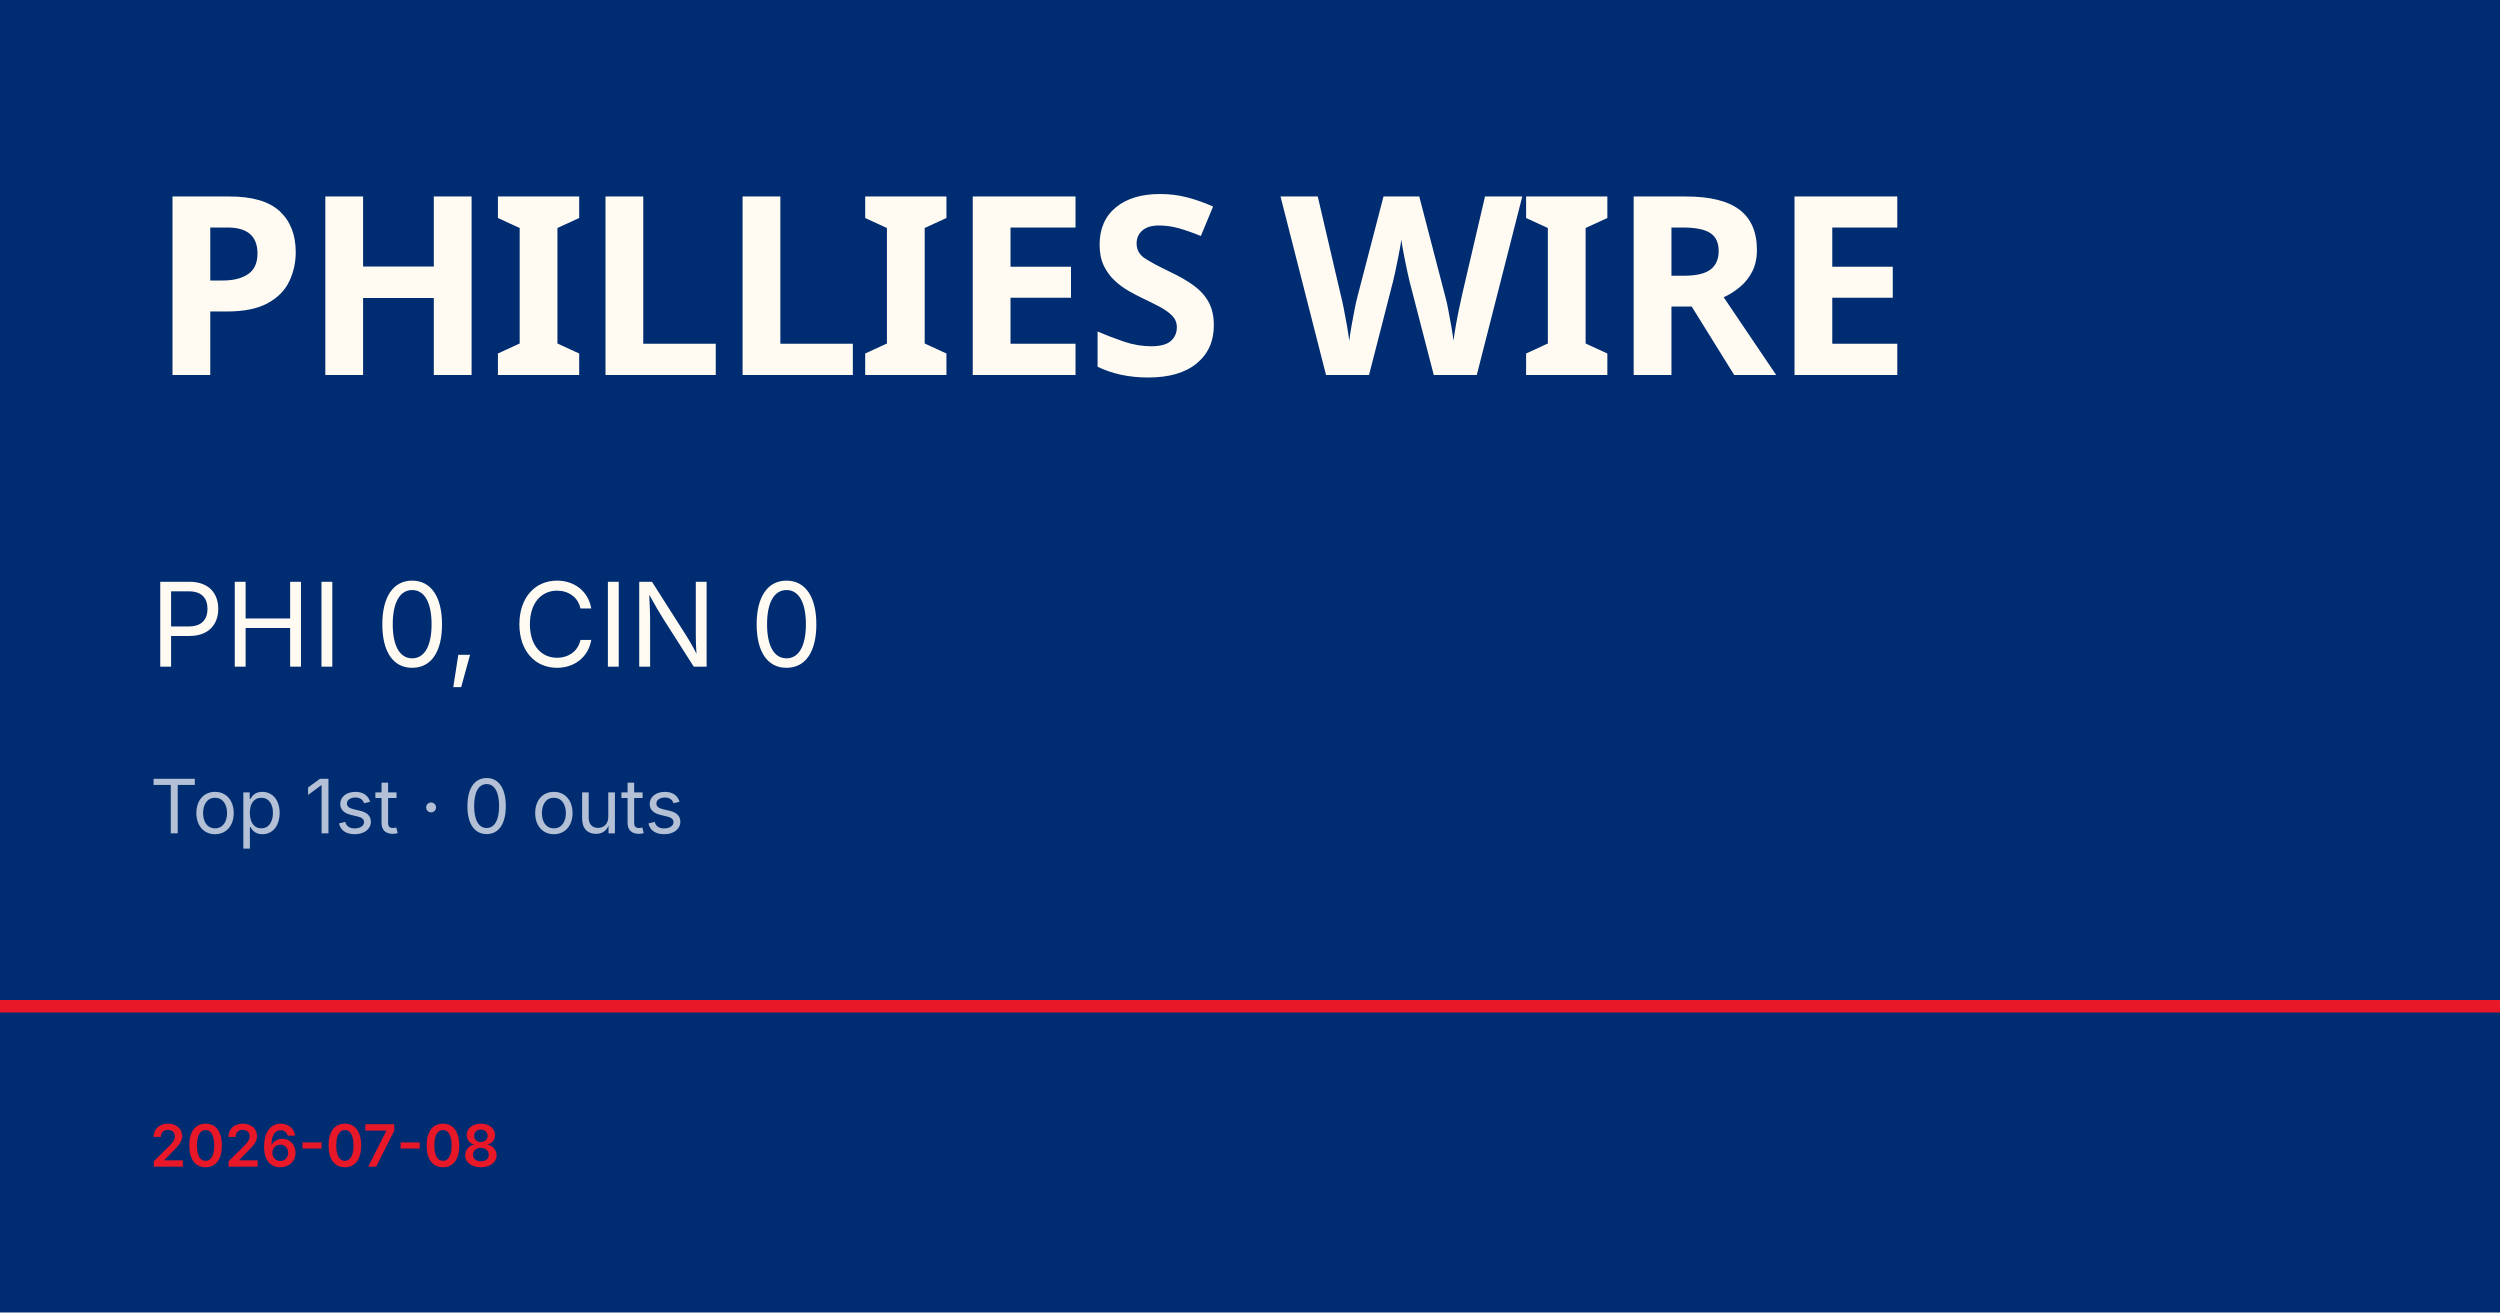
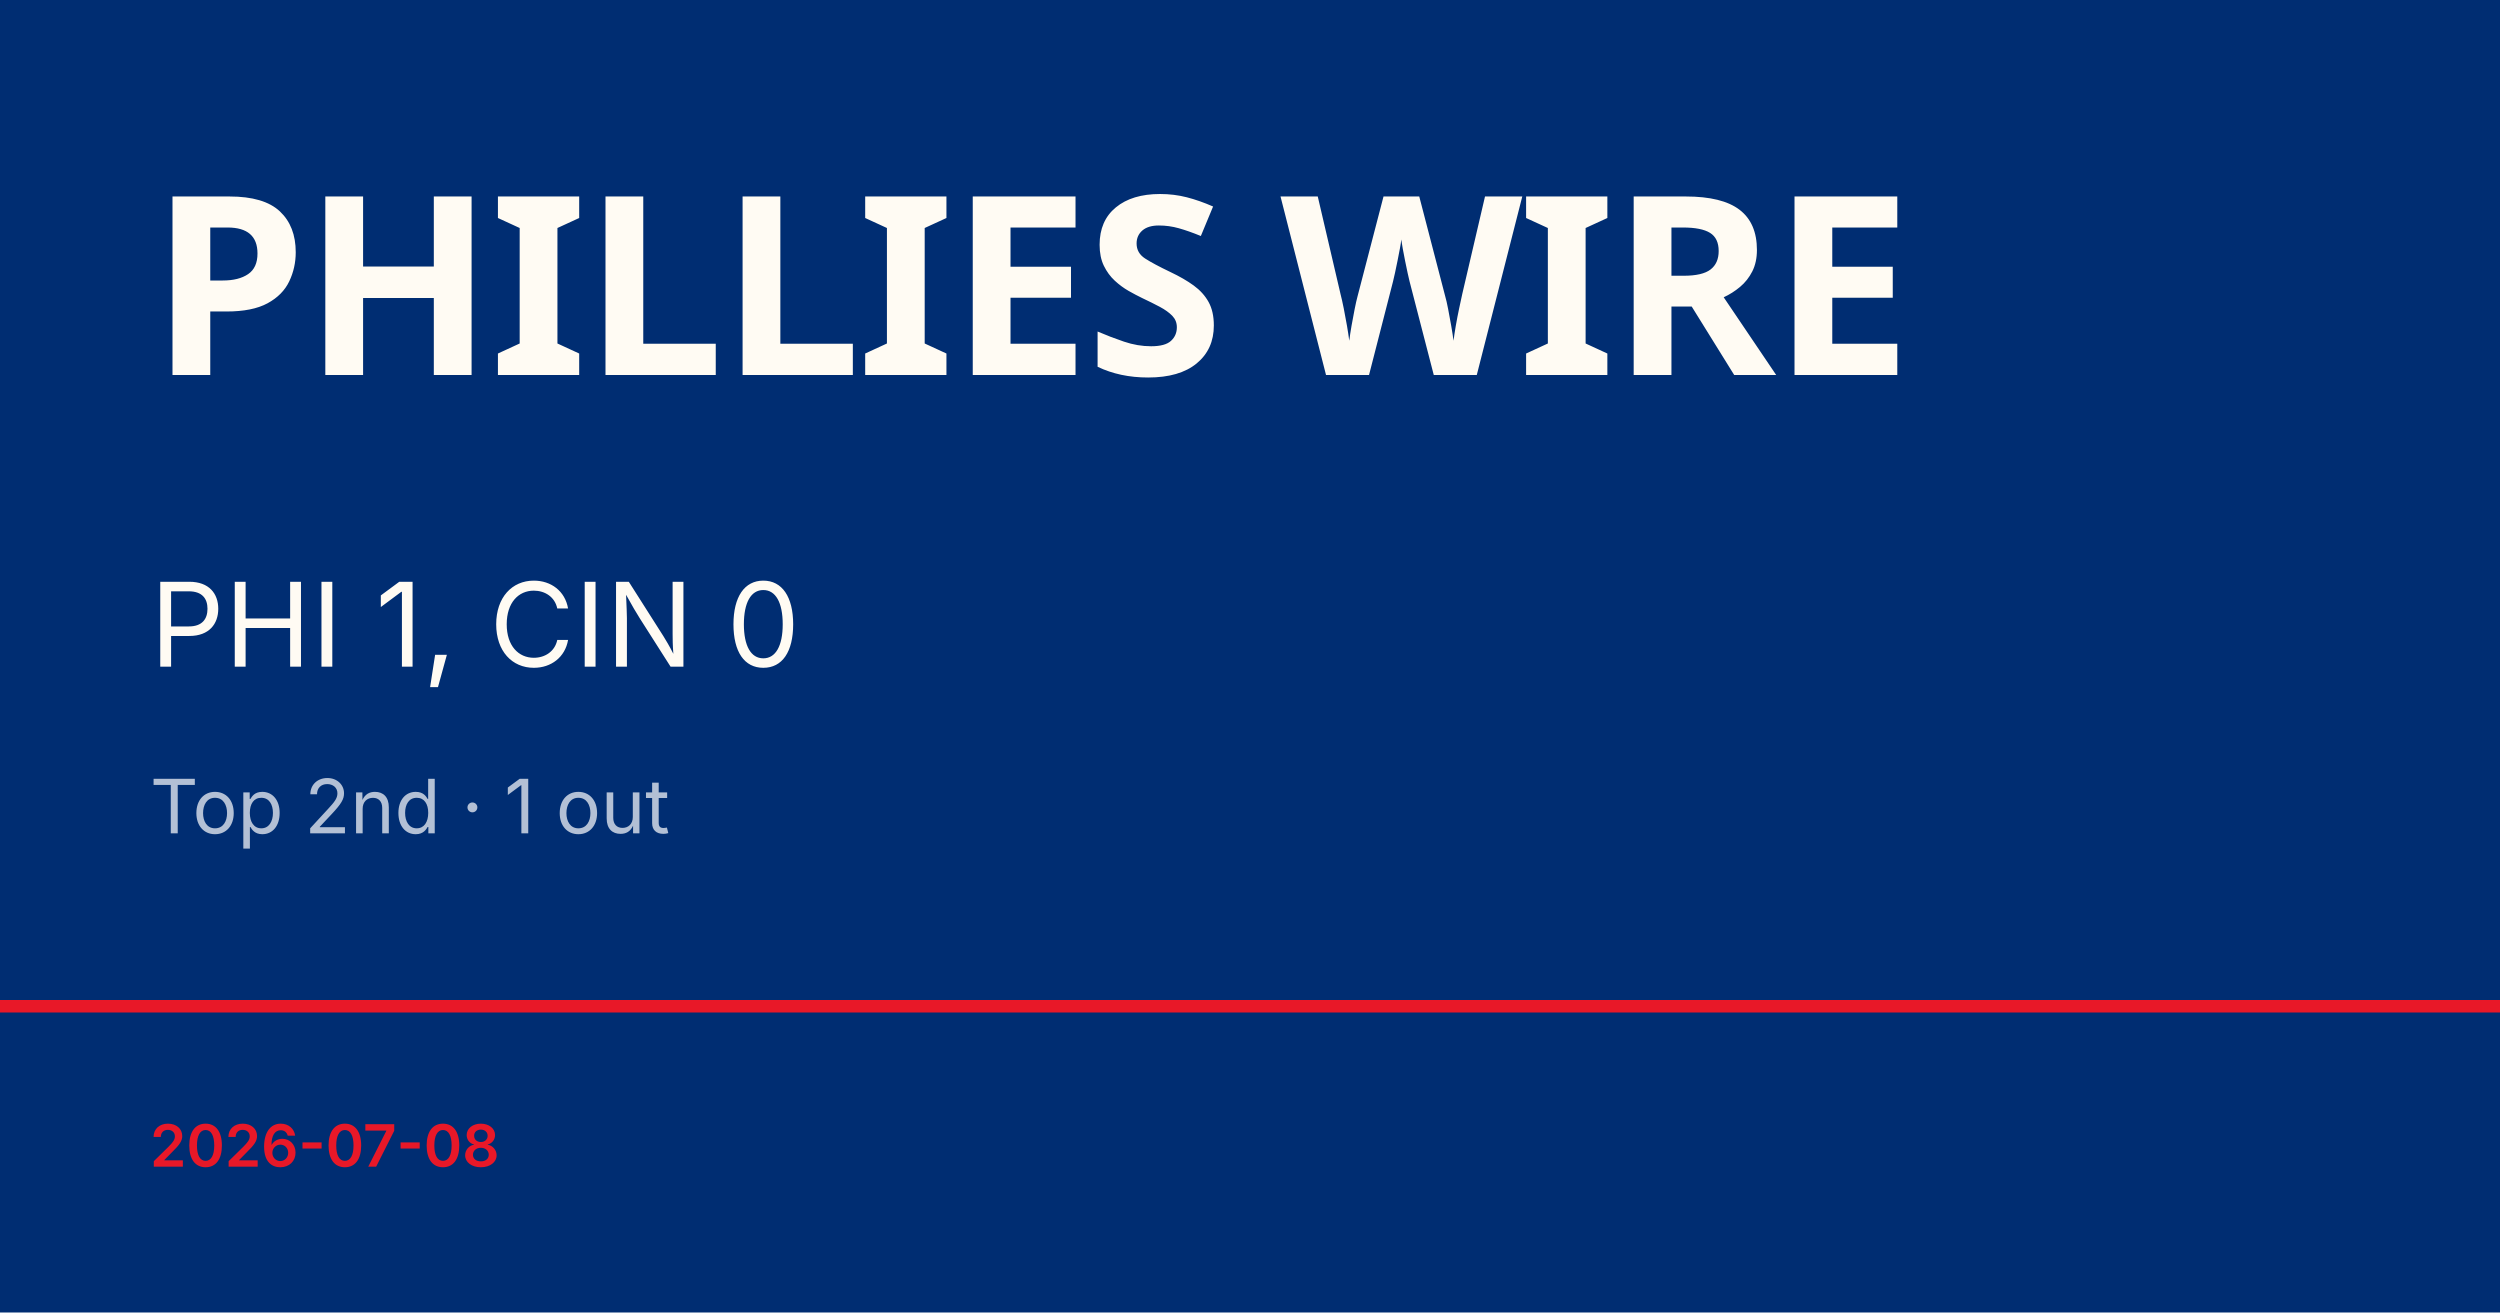
<svg xmlns="http://www.w3.org/2000/svg" viewBox="0 0 1200 630">
  <rect width="1200" height="630" fill="#002d72" />
  <rect y="480" width="1200" height="6" fill="#e81828" />
  <text x="72" y="180" font-family="Barlow Condensed, Impact, sans-serif" font-size="120" font-weight="900" fill="#fffbf3" letter-spacing="-2">PHILLIES WIRE</text>
-   <text x="72" y="320" font-family="Inter, Helvetica, sans-serif" font-size="56" fill="#fffbf3">PHI 0, CIN 0</text>
-   <text x="72" y="400" font-family="Inter, Helvetica, sans-serif" font-size="36" fill="rgba(255,255,255,0.7)">Top 1st · 0 outs</text>
+   <text x="72" y="320" font-family="Inter, Helvetica, sans-serif" font-size="56" fill="#fffbf3">PHI 1, CIN 0</text>
+   <text x="72" y="400" font-family="Inter, Helvetica, sans-serif" font-size="36" fill="rgba(255,255,255,0.7)">Top 2nd · 1 out</text>
  <text x="72" y="560" font-family="Inter, Helvetica, sans-serif" font-size="28" fill="#e81828" font-weight="600">2026-07-08</text>
</svg>
